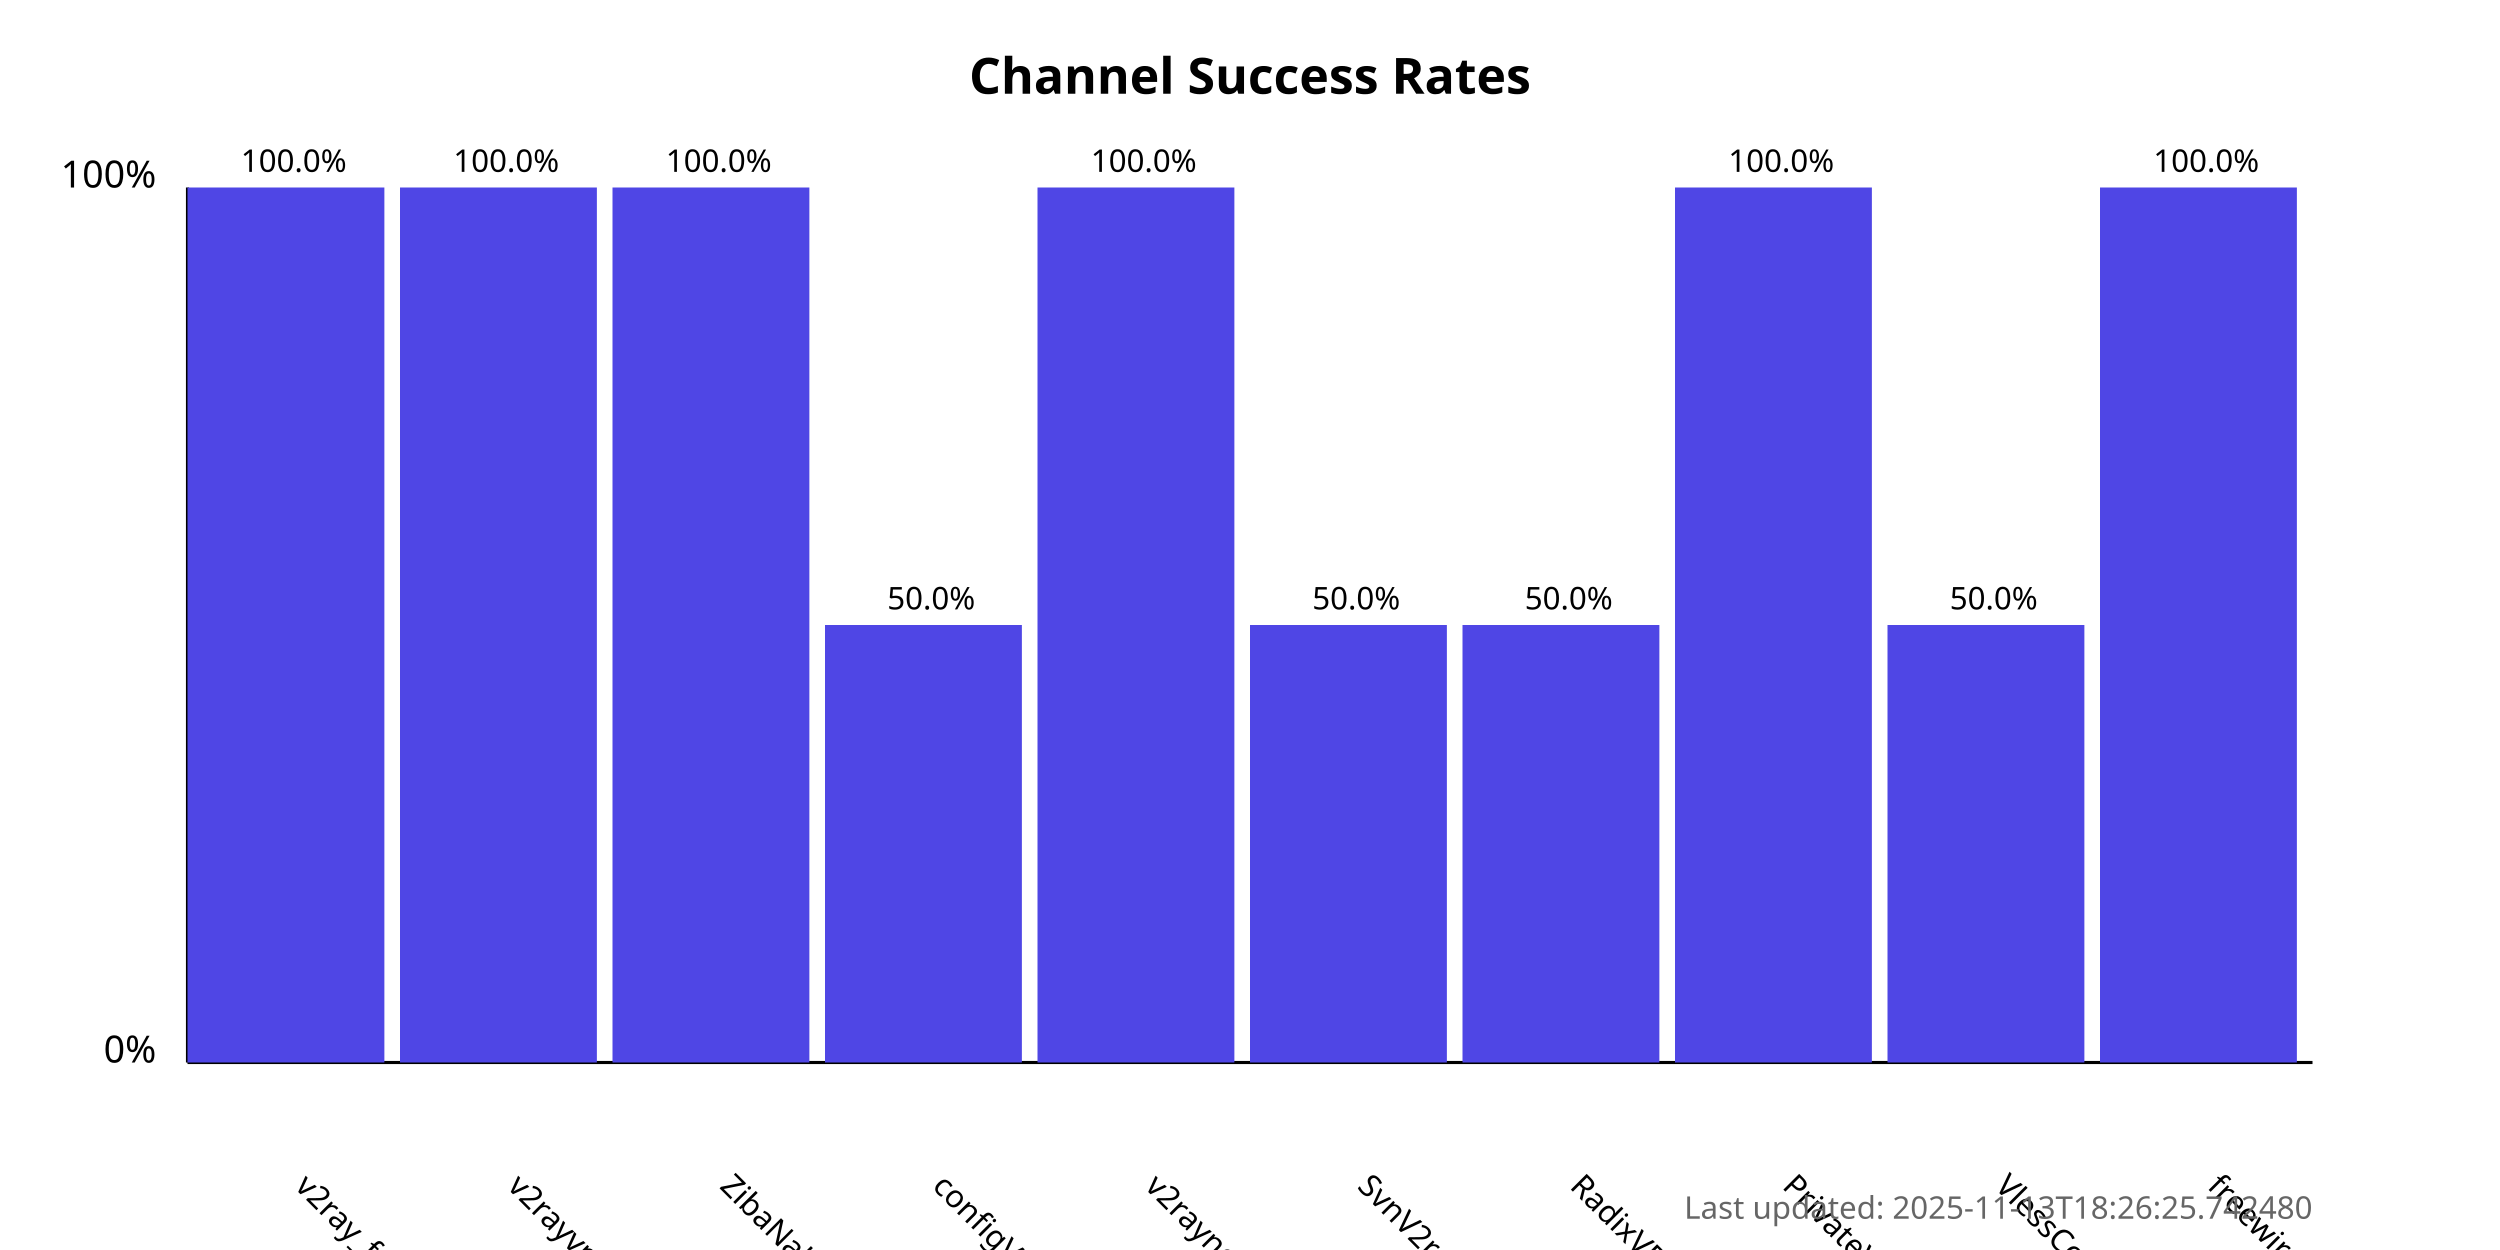
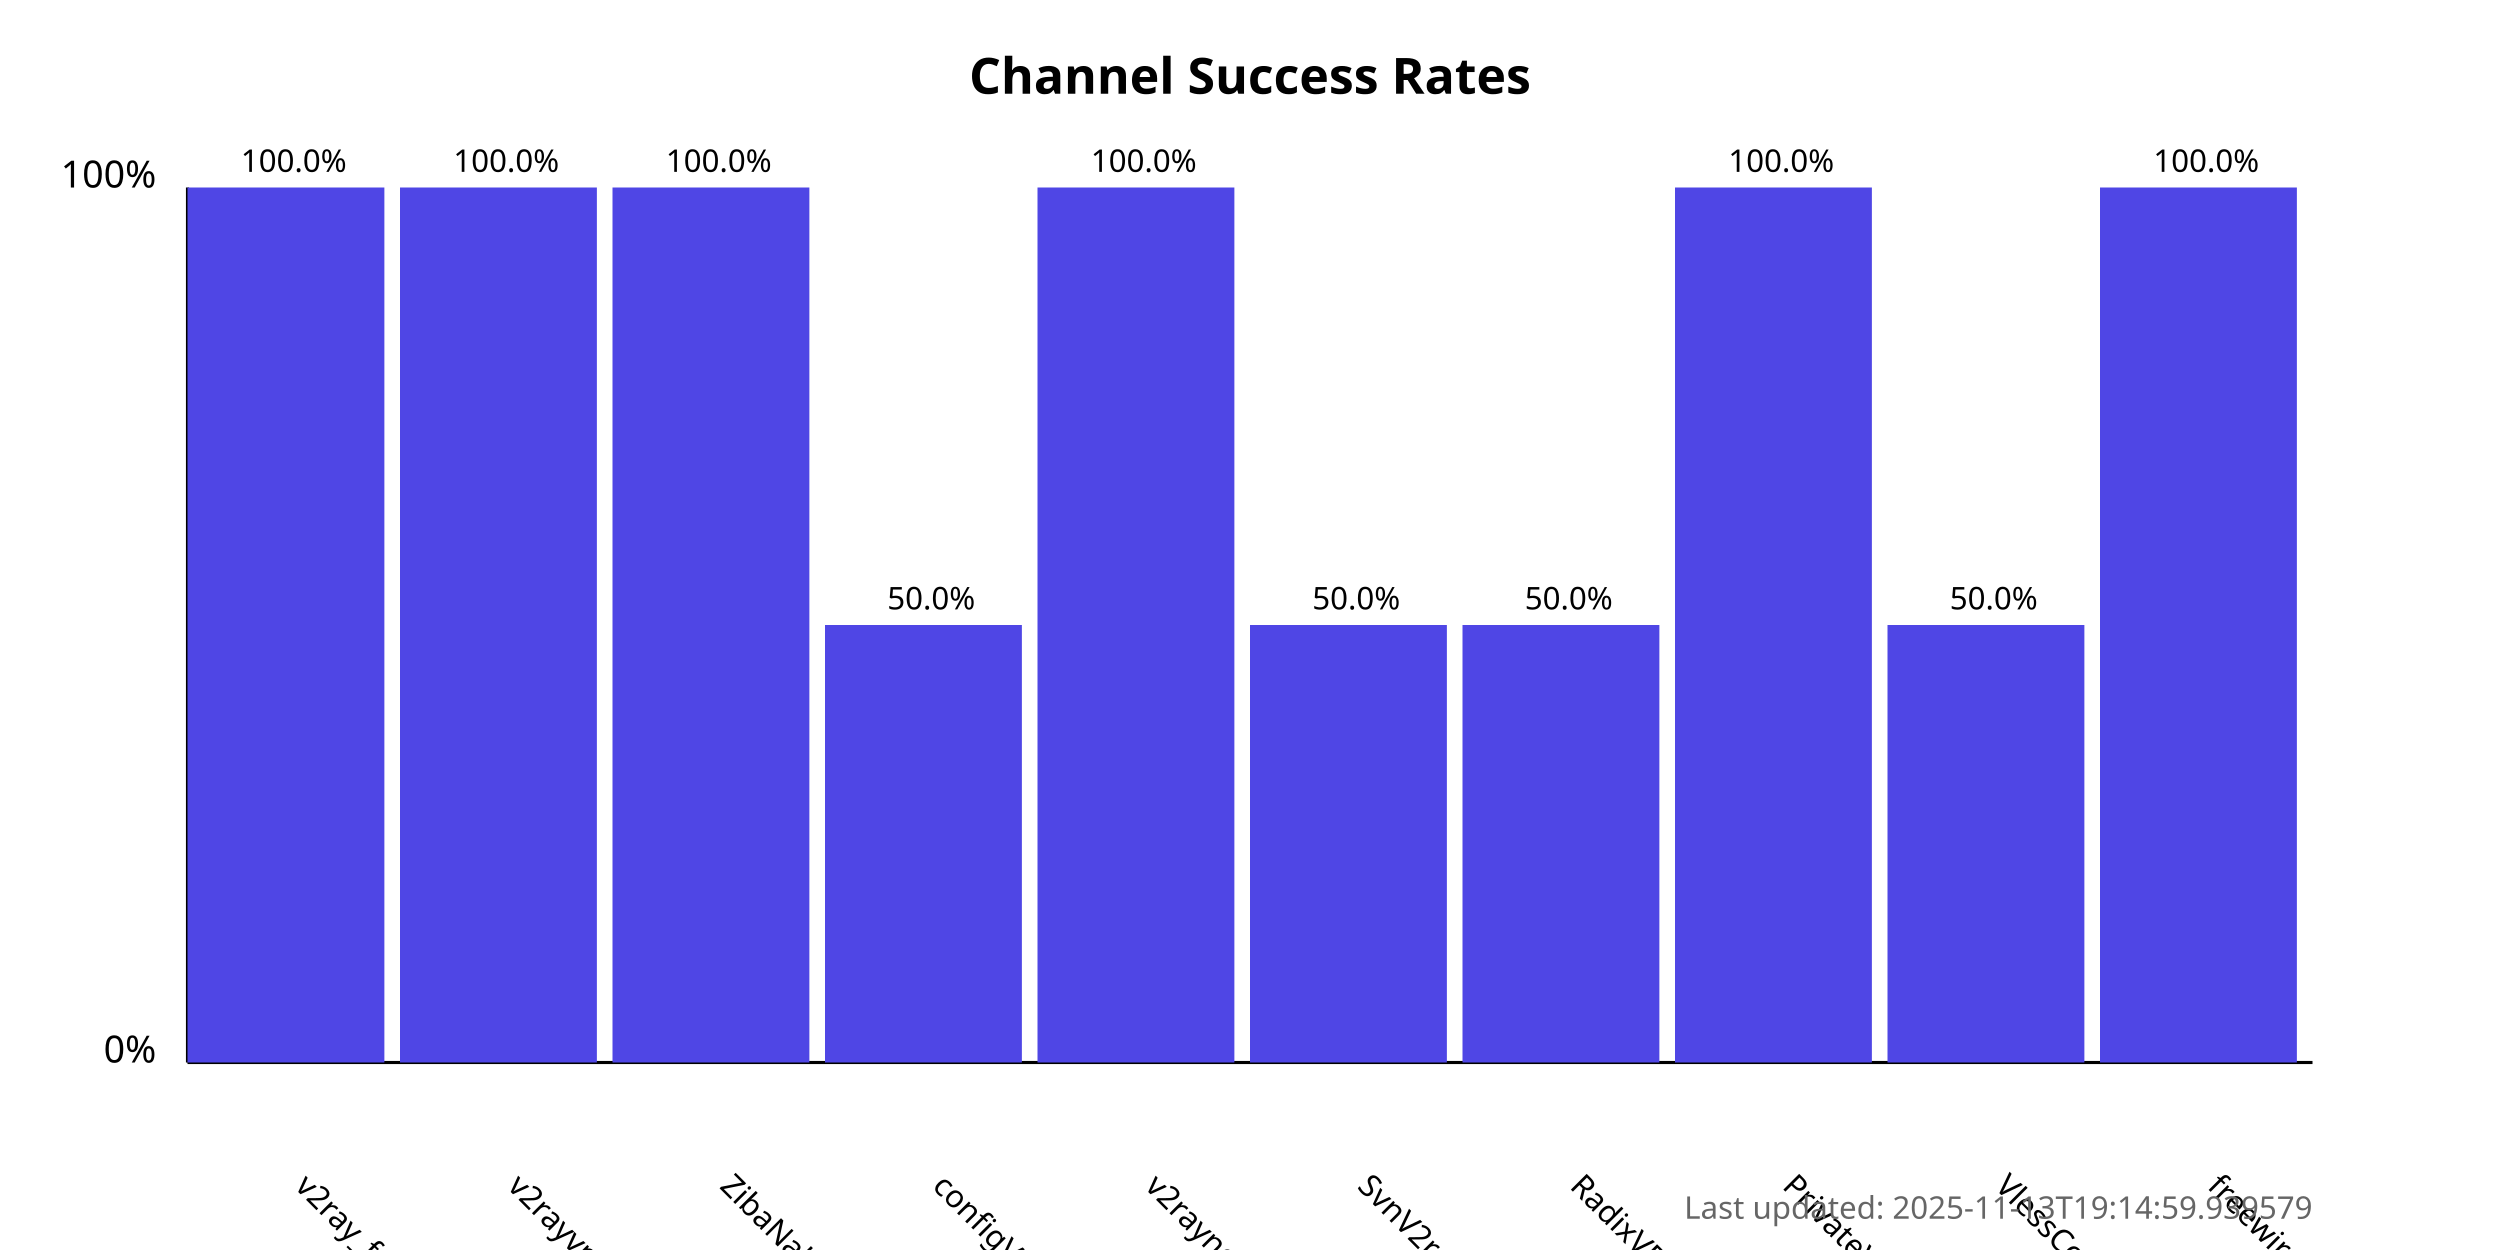
<svg xmlns="http://www.w3.org/2000/svg" width="800" height="400">
  <style>
            .chart-title { font: bold 16px sans-serif; }
            .axis-label { font: 12px sans-serif; }
            .tick-label { font: 10px sans-serif; }
            .bar { fill: #4f46e5; }
            .bar:hover { fill: #6366f1; }
            .timestamp { font: 10px sans-serif; fill: #666; }
        </style>
  <text x="400.0" y="30" text-anchor="middle" class="chart-title">
            Channel Success Rates
        </text>
  <line x1="60" y1="340" x2="60" y2="60" stroke="black" stroke-width="1" />
  <line x1="60" y1="340" x2="740" y2="340" stroke="black" stroke-width="1" />
  <text x="50" y="340" text-anchor="end" class="axis-label">0%</text>
  <text x="50" y="60" text-anchor="end" class="axis-label">100%</text>
  <g>
    <rect x="60" y="60.0" width="63.0" height="280.0" class="bar" />
    <text x="94.0" y="380" transform="rotate(45, 94.0, 380)" text-anchor="start" class="tick-label">
                v2ray_free_conf
            </text>
    <text x="94.0" y="55.0" text-anchor="middle" class="tick-label">
                100.0%
            </text>
  </g>
  <g>
    <rect x="128.0" y="60.0" width="63.0" height="280.0" class="bar" />
    <text x="162.0" y="380" transform="rotate(45, 162.0, 380)" text-anchor="start" class="tick-label">
                v2rayvpno
            </text>
    <text x="162.0" y="55.0" text-anchor="middle" class="tick-label">
                100.0%
            </text>
  </g>
  <g>
    <rect x="196.0" y="60.0" width="63.0" height="280.0" class="bar" />
    <text x="230.0" y="380" transform="rotate(45, 230.0, 380)" text-anchor="start" class="tick-label">
                ZibaNabz
            </text>
    <text x="230.0" y="55.0" text-anchor="middle" class="tick-label">
                100.0%
            </text>
  </g>
  <g>
    <rect x="264.0" y="200.0" width="63.0" height="140.0" class="bar" />
    <text x="298.0" y="380" transform="rotate(45, 298.0, 380)" text-anchor="start" class="tick-label">
                configV2rayForFree
            </text>
    <text x="298.0" y="195.0" text-anchor="middle" class="tick-label">
                50.0%
            </text>
  </g>
  <g>
    <rect x="332.0" y="60.0" width="63.0" height="280.0" class="bar" />
    <text x="366.0" y="380" transform="rotate(45, 366.0, 380)" text-anchor="start" class="tick-label">
                v2rayngvpn
            </text>
    <text x="366.0" y="55.0" text-anchor="middle" class="tick-label">
                100.0%
            </text>
  </g>
  <g>
    <rect x="400.0" y="200.0" width="63.0" height="140.0" class="bar" />
    <text x="434.0" y="380" transform="rotate(45, 434.0, 380)" text-anchor="start" class="tick-label">
                SvnV2ray
            </text>
    <text x="434.0" y="195.0" text-anchor="middle" class="tick-label">
                50.0%
            </text>
  </g>
  <g>
    <rect x="468.0" y="200.0" width="63.0" height="140.0" class="bar" />
    <text x="502.0" y="380" transform="rotate(45, 502.0, 380)" text-anchor="start" class="tick-label">
                RadixVPN
            </text>
    <text x="502.0" y="195.0" text-anchor="middle" class="tick-label">
                50.0%
            </text>
  </g>
  <g>
    <rect x="536.0" y="60.0" width="63.0" height="280.0" class="bar" />
    <text x="570.0" y="380" transform="rotate(45, 570.0, 380)" text-anchor="start" class="tick-label">
                PrivateVPNs
            </text>
    <text x="570.0" y="55.0" text-anchor="middle" class="tick-label">
                100.0%
            </text>
  </g>
  <g>
    <rect x="604.0" y="200.0" width="63.0" height="140.0" class="bar" />
    <text x="638.0" y="380" transform="rotate(45, 638.0, 380)" text-anchor="start" class="tick-label">
                VlessConfig
            </text>
    <text x="638.0" y="195.0" text-anchor="middle" class="tick-label">
                50.0%
            </text>
  </g>
  <g>
    <rect x="672.0" y="60.0" width="63.0" height="280.0" class="bar" />
    <text x="706.0" y="380" transform="rotate(45, 706.0, 380)" text-anchor="start" class="tick-label">
                freewireguard
            </text>
    <text x="706.0" y="55.0" text-anchor="middle" class="tick-label">
                100.0%
            </text>
  </g>
  <text x="740" y="390" text-anchor="end" class="timestamp">
-             Last updated: 2025-11-13T18:26:25.742480
+             Last updated: 2025-11-13T19:14:59.939579
        </text>
</svg>
